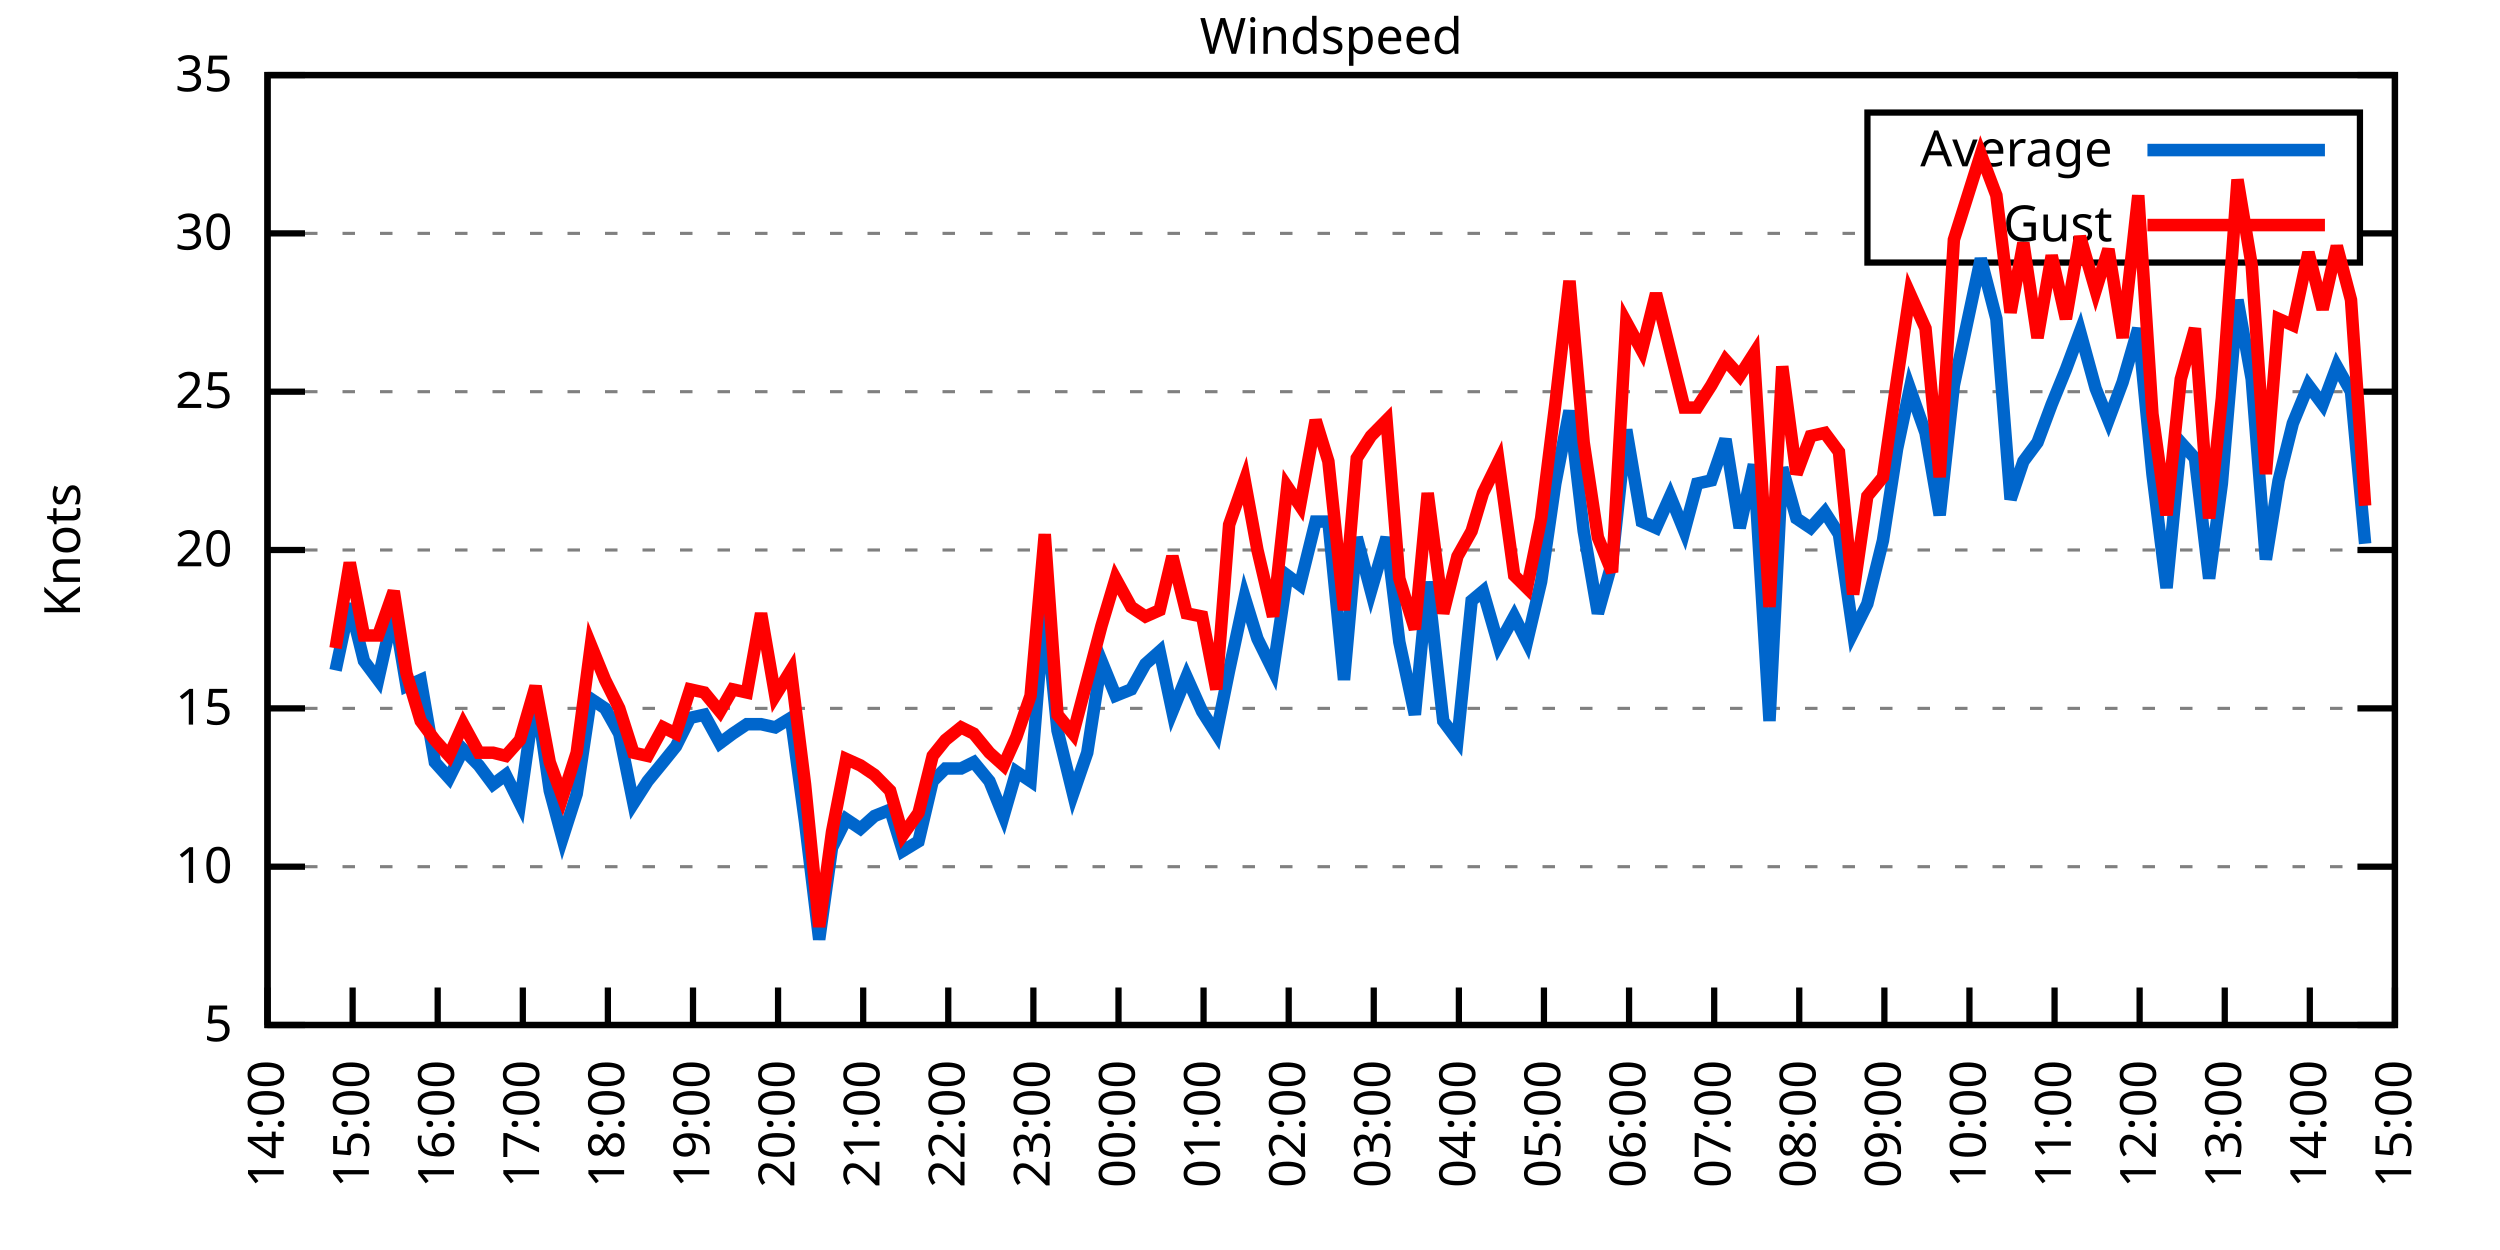
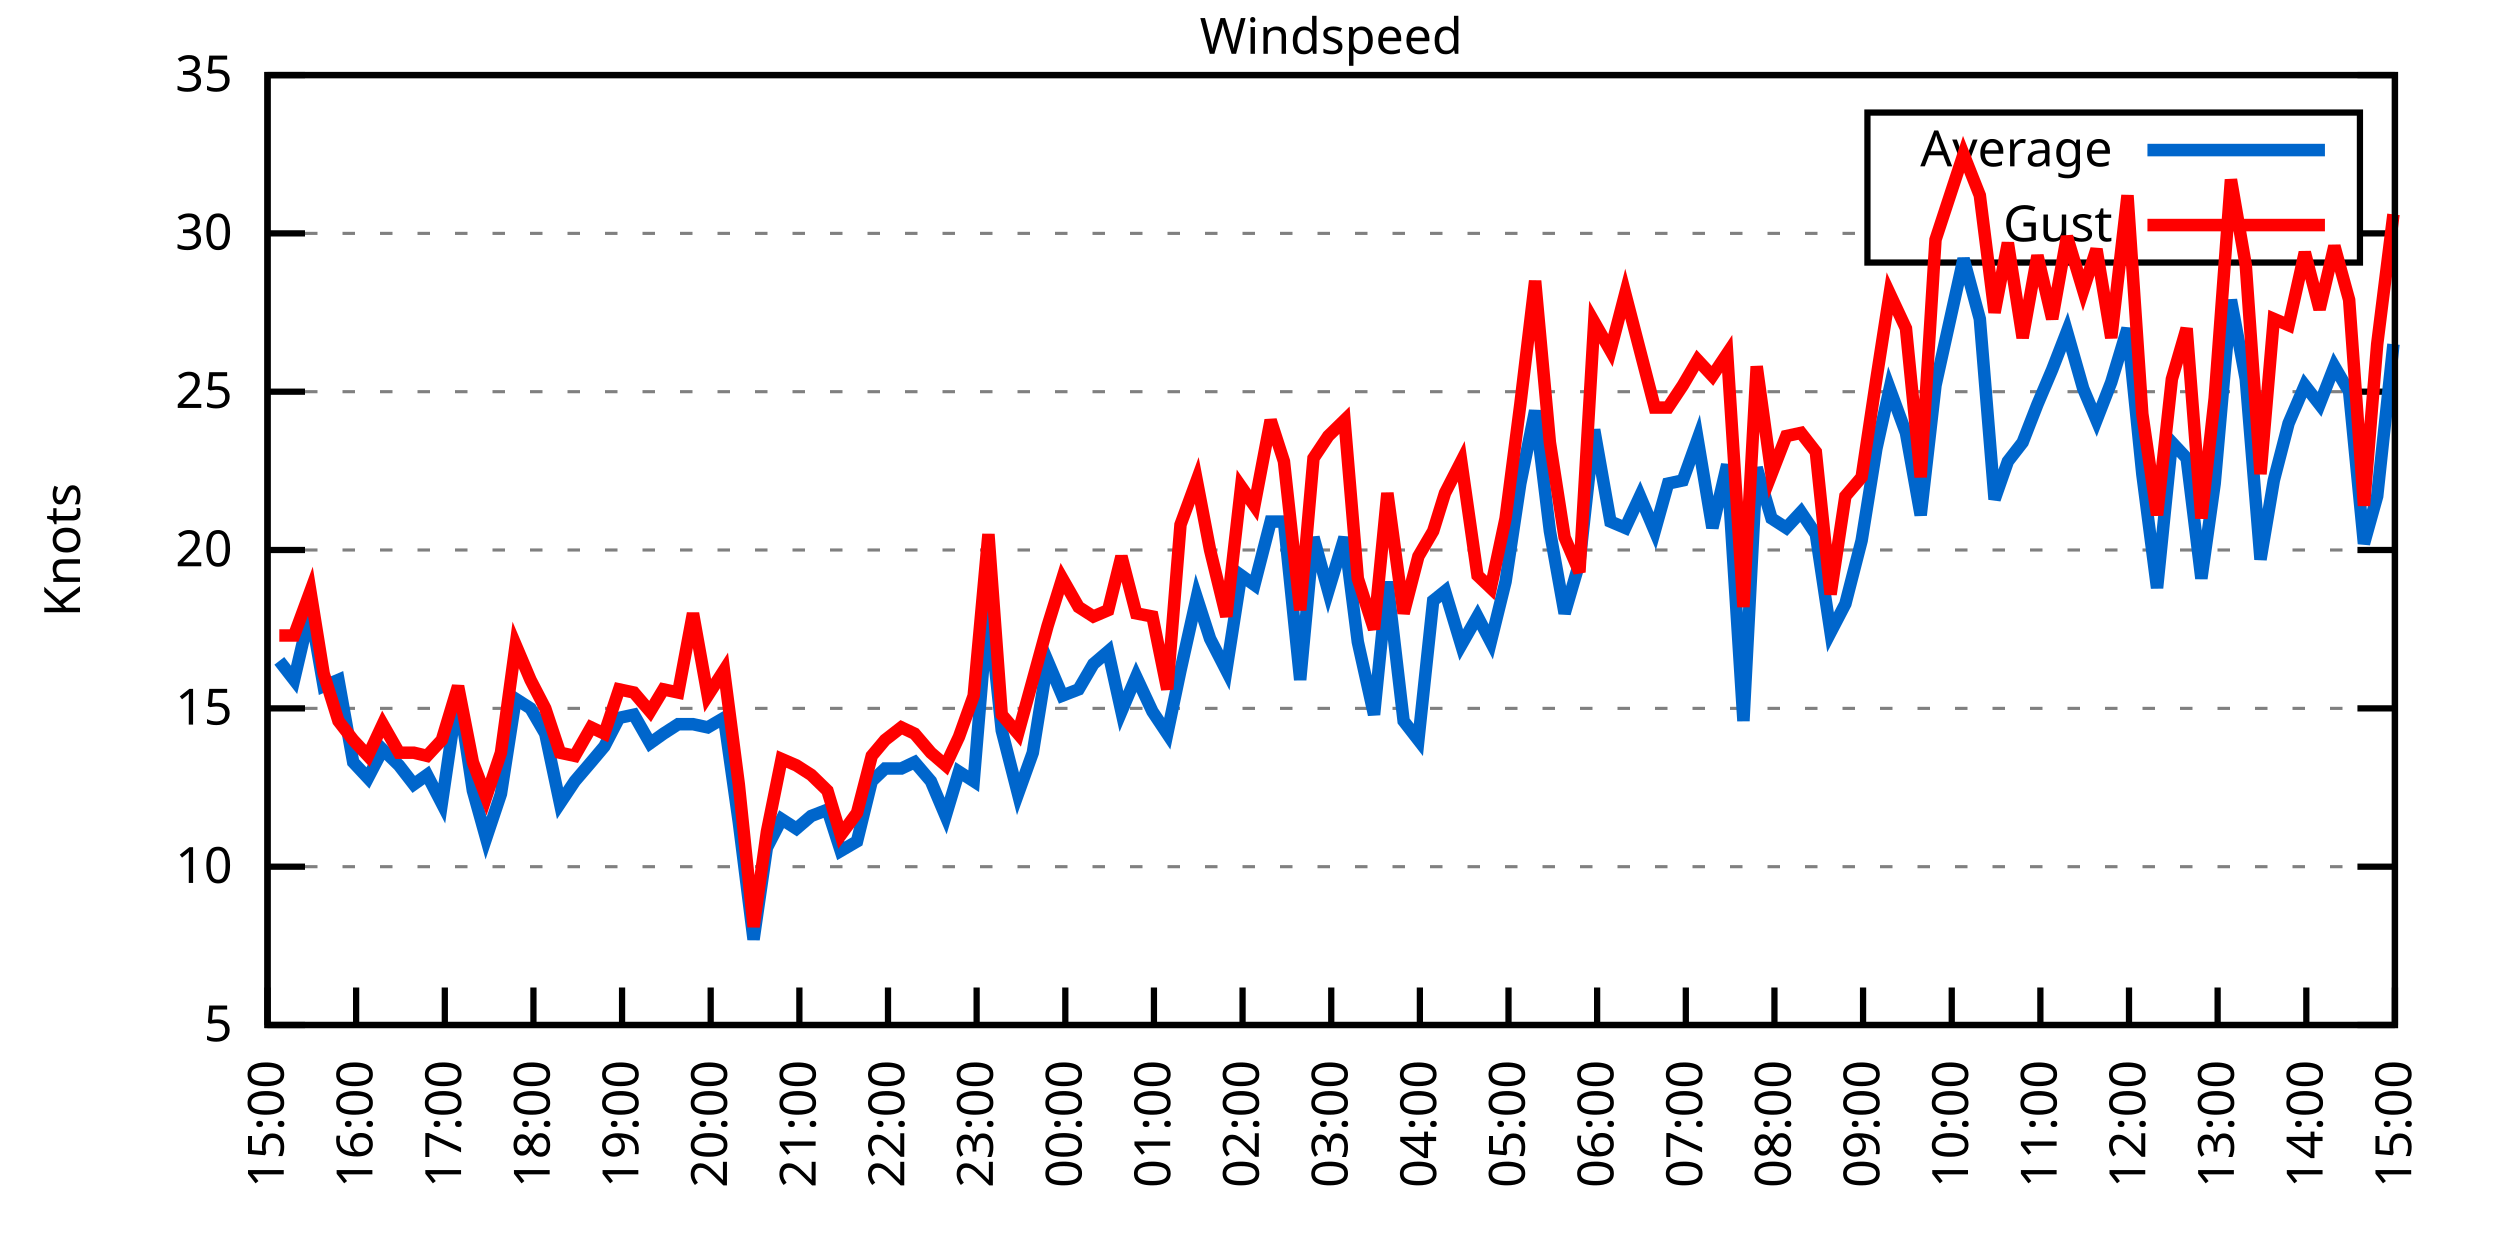
<svg xmlns="http://www.w3.org/2000/svg" xmlns:xlink="http://www.w3.org/1999/xlink" width="400" height="200" viewBox="0 0 400 200">
  <g id="gnuplot_canvas">
    <rect x="0" y="0" width="400" height="200" fill="none" />
    <defs>
      <circle id="gpDot" r="0.5" stroke-width="0.5" stroke="currentColor" />
      <path id="gpPt0" stroke-width="0.333" stroke="currentColor" d="M-1,0 h2 M0,-1 v2" />
      <path id="gpPt1" stroke-width="0.333" stroke="currentColor" d="M-1,-1 L1,1 M1,-1 L-1,1" />
      <path id="gpPt2" stroke-width="0.333" stroke="currentColor" d="M-1,0 L1,0 M0,-1 L0,1 M-1,-1 L1,1 M-1,1 L1,-1" />
      <rect id="gpPt3" stroke-width="0.333" stroke="currentColor" x="-1" y="-1" width="2" height="2" />
      <rect id="gpPt4" stroke-width="0.333" stroke="currentColor" fill="currentColor" x="-1" y="-1" width="2" height="2" />
      <circle id="gpPt5" stroke-width="0.333" stroke="currentColor" cx="0" cy="0" r="1" />
      <use xlink:href="#gpPt5" id="gpPt6" fill="currentColor" stroke="none" />
      <path id="gpPt7" stroke-width="0.333" stroke="currentColor" d="M0,-1.33 L-1.33,0.67 L1.33,0.67 z" />
      <use xlink:href="#gpPt7" id="gpPt8" fill="currentColor" stroke="none" />
      <use xlink:href="#gpPt7" id="gpPt9" stroke="currentColor" transform="rotate(180)" />
      <use xlink:href="#gpPt9" id="gpPt10" fill="currentColor" stroke="none" />
      <use xlink:href="#gpPt3" id="gpPt11" stroke="currentColor" transform="rotate(45)" />
      <use xlink:href="#gpPt11" id="gpPt12" fill="currentColor" stroke="none" />
      <path id="gpPt13" stroke-width="0.333" stroke="currentColor" d="M0,1.330 L1.265,0.411 L0.782,-1.067 L-0.782,-1.076 L-1.265,0.411 z" />
      <use xlink:href="#gpPt13" id="gpPt14" fill="currentColor" stroke="none" />
      <filter id="textbox" filterUnits="objectBoundingBox" x="0" y="0" height="1" width="1">
        <feFlood flood-color="white" flood-opacity="1" result="bgnd" />
        <feComposite in="SourceGraphic" in2="bgnd" operator="atop" />
      </filter>
      <filter id="greybox" filterUnits="objectBoundingBox" x="0" y="0" height="1" width="1">
        <feFlood flood-color="lightgrey" flood-opacity="1" result="grey" />
        <feComposite in="SourceGraphic" in2="grey" operator="atop" />
      </filter>
    </defs>
    <g fill="none" color="white" stroke="currentColor" stroke-width="1.00" stroke-linecap="butt" stroke-linejoin="miter">
</g>
    <g fill="none" color="black" stroke="currentColor" stroke-width="1.00" stroke-linecap="butt" stroke-linejoin="miter">
      <g stroke="none" shape-rendering="crispEdges">
        <polygon fill="rgb(255, 255, 255)" points="42.80,164.00 383.18,164.00 383.18,12.02 42.80,12.02 " />
      </g>
    </g>
    <g fill="none" color="black" stroke="currentColor" stroke-width="1.00" stroke-linecap="butt" stroke-linejoin="miter">
</g>
    <g fill="none" color="black" stroke="black" stroke-width="0.50" stroke-linecap="butt" stroke-linejoin="miter">
</g>
    <g fill="none" color="gray" stroke="currentColor" stroke-width="0.50" stroke-linecap="butt" stroke-linejoin="miter">
      <path stroke="gray" stroke-dasharray="2,4" class="gridline" d="M42.80,164.00 L383.19,164.00  " />
    </g>
    <g fill="none" color="gray" stroke="gray" stroke-width="1.00" stroke-linecap="butt" stroke-linejoin="miter">
</g>
    <g fill="none" color="black" stroke="currentColor" stroke-width="1.00" stroke-linecap="butt" stroke-linejoin="miter">
      <path stroke="black" d="M42.80,164.00 L48.80,164.00 M383.19,164.00 L377.19,164.00  " />
      <g transform="translate(37.20,166.60)" stroke="none" fill="black" font-family="Sans" font-size="8.00" text-anchor="end">
        <text>
          <tspan font-family="Sans"> 5</tspan>
        </text>
      </g>
    </g>
    <g fill="none" color="black" stroke="currentColor" stroke-width="1.00" stroke-linecap="butt" stroke-linejoin="miter">
</g>
    <g fill="none" color="black" stroke="black" stroke-width="0.50" stroke-linecap="butt" stroke-linejoin="miter">
</g>
    <g fill="none" color="gray" stroke="currentColor" stroke-width="0.50" stroke-linecap="butt" stroke-linejoin="miter">
      <path stroke="gray" stroke-dasharray="2,4" class="gridline" d="M42.80,138.67 L383.19,138.67  " />
    </g>
    <g fill="none" color="gray" stroke="gray" stroke-width="1.00" stroke-linecap="butt" stroke-linejoin="miter">
</g>
    <g fill="none" color="black" stroke="currentColor" stroke-width="1.00" stroke-linecap="butt" stroke-linejoin="miter">
      <path stroke="black" d="M42.80,138.67 L48.80,138.67 M383.19,138.67 L377.19,138.67  " />
      <g transform="translate(37.20,141.27)" stroke="none" fill="black" font-family="Sans" font-size="8.00" text-anchor="end">
        <text>
          <tspan font-family="Sans"> 10</tspan>
        </text>
      </g>
    </g>
    <g fill="none" color="black" stroke="currentColor" stroke-width="1.00" stroke-linecap="butt" stroke-linejoin="miter">
</g>
    <g fill="none" color="black" stroke="black" stroke-width="0.50" stroke-linecap="butt" stroke-linejoin="miter">
</g>
    <g fill="none" color="gray" stroke="currentColor" stroke-width="0.50" stroke-linecap="butt" stroke-linejoin="miter">
      <path stroke="gray" stroke-dasharray="2,4" class="gridline" d="M42.80,113.34 L383.19,113.34  " />
    </g>
    <g fill="none" color="gray" stroke="gray" stroke-width="1.00" stroke-linecap="butt" stroke-linejoin="miter">
</g>
    <g fill="none" color="black" stroke="currentColor" stroke-width="1.00" stroke-linecap="butt" stroke-linejoin="miter">
      <path stroke="black" d="M42.80,113.34 L48.80,113.34 M383.19,113.34 L377.19,113.34  " />
      <g transform="translate(37.20,115.94)" stroke="none" fill="black" font-family="Sans" font-size="8.00" text-anchor="end">
        <text>
          <tspan font-family="Sans"> 15</tspan>
        </text>
      </g>
    </g>
    <g fill="none" color="black" stroke="currentColor" stroke-width="1.00" stroke-linecap="butt" stroke-linejoin="miter">
</g>
    <g fill="none" color="black" stroke="black" stroke-width="0.50" stroke-linecap="butt" stroke-linejoin="miter">
</g>
    <g fill="none" color="gray" stroke="currentColor" stroke-width="0.50" stroke-linecap="butt" stroke-linejoin="miter">
      <path stroke="gray" stroke-dasharray="2,4" class="gridline" d="M42.80,88.00 L383.19,88.00  " />
    </g>
    <g fill="none" color="gray" stroke="gray" stroke-width="1.00" stroke-linecap="butt" stroke-linejoin="miter">
</g>
    <g fill="none" color="black" stroke="currentColor" stroke-width="1.00" stroke-linecap="butt" stroke-linejoin="miter">
      <path stroke="black" d="M42.80,88.00 L48.80,88.00 M383.19,88.00 L377.19,88.00  " />
      <g transform="translate(37.20,90.60)" stroke="none" fill="black" font-family="Sans" font-size="8.00" text-anchor="end">
        <text>
          <tspan font-family="Sans"> 20</tspan>
        </text>
      </g>
    </g>
    <g fill="none" color="black" stroke="currentColor" stroke-width="1.00" stroke-linecap="butt" stroke-linejoin="miter">
</g>
    <g fill="none" color="black" stroke="black" stroke-width="0.50" stroke-linecap="butt" stroke-linejoin="miter">
</g>
    <g fill="none" color="gray" stroke="currentColor" stroke-width="0.50" stroke-linecap="butt" stroke-linejoin="miter">
      <path stroke="gray" stroke-dasharray="2,4" class="gridline" d="M42.80,62.67 L383.19,62.67  " />
    </g>
    <g fill="none" color="gray" stroke="gray" stroke-width="1.00" stroke-linecap="butt" stroke-linejoin="miter">
</g>
    <g fill="none" color="black" stroke="currentColor" stroke-width="1.00" stroke-linecap="butt" stroke-linejoin="miter">
      <path stroke="black" d="M42.80,62.67 L48.80,62.67 M383.19,62.67 L377.19,62.67  " />
      <g transform="translate(37.20,65.27)" stroke="none" fill="black" font-family="Sans" font-size="8.00" text-anchor="end">
        <text>
          <tspan font-family="Sans"> 25</tspan>
        </text>
      </g>
    </g>
    <g fill="none" color="black" stroke="currentColor" stroke-width="1.00" stroke-linecap="butt" stroke-linejoin="miter">
</g>
    <g fill="none" color="black" stroke="black" stroke-width="0.50" stroke-linecap="butt" stroke-linejoin="miter">
</g>
    <g fill="none" color="gray" stroke="currentColor" stroke-width="0.50" stroke-linecap="butt" stroke-linejoin="miter">
      <path stroke="gray" stroke-dasharray="2,4" class="gridline" d="M42.80,37.34 L298.79,37.34 M377.59,37.34 L383.19,37.34  " />
    </g>
    <g fill="none" color="gray" stroke="gray" stroke-width="1.00" stroke-linecap="butt" stroke-linejoin="miter">
</g>
    <g fill="none" color="black" stroke="currentColor" stroke-width="1.00" stroke-linecap="butt" stroke-linejoin="miter">
      <path stroke="black" d="M42.80,37.34 L48.80,37.34 M383.19,37.34 L377.19,37.34  " />
      <g transform="translate(37.20,39.94)" stroke="none" fill="black" font-family="Sans" font-size="8.00" text-anchor="end">
        <text>
          <tspan font-family="Sans"> 30</tspan>
        </text>
      </g>
    </g>
    <g fill="none" color="black" stroke="currentColor" stroke-width="1.00" stroke-linecap="butt" stroke-linejoin="miter">
</g>
    <g fill="none" color="black" stroke="black" stroke-width="0.50" stroke-linecap="butt" stroke-linejoin="miter">
</g>
    <g fill="none" color="gray" stroke="currentColor" stroke-width="0.50" stroke-linecap="butt" stroke-linejoin="miter">
      <path stroke="gray" stroke-dasharray="2,4" class="gridline" d="M42.80,12.01 L383.19,12.01  " />
    </g>
    <g fill="none" color="gray" stroke="gray" stroke-width="1.00" stroke-linecap="butt" stroke-linejoin="miter">
</g>
    <g fill="none" color="black" stroke="currentColor" stroke-width="1.00" stroke-linecap="butt" stroke-linejoin="miter">
      <path stroke="black" d="M42.80,12.01 L48.80,12.01 M383.19,12.01 L377.19,12.01  " />
      <g transform="translate(37.20,14.61)" stroke="none" fill="black" font-family="Sans" font-size="8.00" text-anchor="end">
        <text>
          <tspan font-family="Sans"> 35</tspan>
        </text>
      </g>
    </g>
    <g fill="none" color="black" stroke="currentColor" stroke-width="1.00" stroke-linecap="butt" stroke-linejoin="miter">
      <path stroke="black" d="M42.80,164.00 L42.80,158.00  " />
      <g transform="translate(45.40,169.60) rotate(270.00)" stroke="none" fill="black" font-family="Sans" font-size="8.00" text-anchor="end">
        <text>
-           <tspan font-family="Sans">14:00</tspan>
-         </text>
-       </g>
-     </g>
-     <g fill="none" color="black" stroke="currentColor" stroke-width="1.00" stroke-linecap="butt" stroke-linejoin="miter">
-       <path stroke="black" d="M56.42,164.00 L56.42,158.00  " />
-       <g transform="translate(59.02,169.60) rotate(270.00)" stroke="none" fill="black" font-family="Sans" font-size="8.00" text-anchor="end">
-         <text>
          <tspan font-family="Sans">15:00</tspan>
        </text>
      </g>
    </g>
    <g fill="none" color="black" stroke="currentColor" stroke-width="1.00" stroke-linecap="butt" stroke-linejoin="miter">
-       <path stroke="black" d="M70.03,164.00 L70.03,158.00  " />
-       <g transform="translate(72.63,169.60) rotate(270.00)" stroke="none" fill="black" font-family="Sans" font-size="8.00" text-anchor="end">
+       <path stroke="black" d="M56.98,164.00 L56.98,158.00  " />
+       <g transform="translate(59.58,169.60) rotate(270.00)" stroke="none" fill="black" font-family="Sans" font-size="8.00" text-anchor="end">
        <text>
          <tspan font-family="Sans">16:00</tspan>
        </text>
      </g>
    </g>
    <g fill="none" color="black" stroke="currentColor" stroke-width="1.00" stroke-linecap="butt" stroke-linejoin="miter">
-       <path stroke="black" d="M83.65,164.00 L83.65,158.00  " />
-       <g transform="translate(86.25,169.60) rotate(270.00)" stroke="none" fill="black" font-family="Sans" font-size="8.00" text-anchor="end">
+       <path stroke="black" d="M71.17,164.00 L71.17,158.00  " />
+       <g transform="translate(73.77,169.60) rotate(270.00)" stroke="none" fill="black" font-family="Sans" font-size="8.00" text-anchor="end">
        <text>
          <tspan font-family="Sans">17:00</tspan>
        </text>
      </g>
    </g>
    <g fill="none" color="black" stroke="currentColor" stroke-width="1.00" stroke-linecap="butt" stroke-linejoin="miter">
-       <path stroke="black" d="M97.26,164.00 L97.26,158.00  " />
-       <g transform="translate(99.86,169.60) rotate(270.00)" stroke="none" fill="black" font-family="Sans" font-size="8.00" text-anchor="end">
+       <path stroke="black" d="M85.35,164.00 L85.35,158.00  " />
+       <g transform="translate(87.95,169.60) rotate(270.00)" stroke="none" fill="black" font-family="Sans" font-size="8.00" text-anchor="end">
        <text>
          <tspan font-family="Sans">18:00</tspan>
        </text>
      </g>
    </g>
    <g fill="none" color="black" stroke="currentColor" stroke-width="1.00" stroke-linecap="butt" stroke-linejoin="miter">
-       <path stroke="black" d="M110.88,164.00 L110.88,158.00  " />
-       <g transform="translate(113.48,169.60) rotate(270.00)" stroke="none" fill="black" font-family="Sans" font-size="8.00" text-anchor="end">
+       <path stroke="black" d="M99.53,164.00 L99.53,158.00  " />
+       <g transform="translate(102.13,169.60) rotate(270.00)" stroke="none" fill="black" font-family="Sans" font-size="8.00" text-anchor="end">
        <text>
          <tspan font-family="Sans">19:00</tspan>
        </text>
      </g>
    </g>
    <g fill="none" color="black" stroke="currentColor" stroke-width="1.00" stroke-linecap="butt" stroke-linejoin="miter">
-       <path stroke="black" d="M124.49,164.00 L124.49,158.00  " />
-       <g transform="translate(127.09,169.60) rotate(270.00)" stroke="none" fill="black" font-family="Sans" font-size="8.00" text-anchor="end">
+       <path stroke="black" d="M113.71,164.00 L113.71,158.00  " />
+       <g transform="translate(116.31,169.60) rotate(270.00)" stroke="none" fill="black" font-family="Sans" font-size="8.00" text-anchor="end">
        <text>
          <tspan font-family="Sans">20:00</tspan>
        </text>
      </g>
    </g>
    <g fill="none" color="black" stroke="currentColor" stroke-width="1.00" stroke-linecap="butt" stroke-linejoin="miter">
-       <path stroke="black" d="M138.11,164.00 L138.11,158.00  " />
-       <g transform="translate(140.71,169.60) rotate(270.00)" stroke="none" fill="black" font-family="Sans" font-size="8.00" text-anchor="end">
+       <path stroke="black" d="M127.90,164.00 L127.90,158.00  " />
+       <g transform="translate(130.50,169.60) rotate(270.00)" stroke="none" fill="black" font-family="Sans" font-size="8.00" text-anchor="end">
        <text>
          <tspan font-family="Sans">21:00</tspan>
        </text>
      </g>
    </g>
    <g fill="none" color="black" stroke="currentColor" stroke-width="1.00" stroke-linecap="butt" stroke-linejoin="miter">
-       <path stroke="black" d="M151.72,164.00 L151.72,158.00  " />
-       <g transform="translate(154.32,169.60) rotate(270.00)" stroke="none" fill="black" font-family="Sans" font-size="8.00" text-anchor="end">
+       <path stroke="black" d="M142.08,164.00 L142.08,158.00  " />
+       <g transform="translate(144.68,169.60) rotate(270.00)" stroke="none" fill="black" font-family="Sans" font-size="8.00" text-anchor="end">
        <text>
          <tspan font-family="Sans">22:00</tspan>
        </text>
      </g>
    </g>
    <g fill="none" color="black" stroke="currentColor" stroke-width="1.00" stroke-linecap="butt" stroke-linejoin="miter">
-       <path stroke="black" d="M165.34,164.00 L165.34,158.00  " />
-       <g transform="translate(167.94,169.60) rotate(270.00)" stroke="none" fill="black" font-family="Sans" font-size="8.00" text-anchor="end">
+       <path stroke="black" d="M156.26,164.00 L156.26,158.00  " />
+       <g transform="translate(158.86,169.60) rotate(270.00)" stroke="none" fill="black" font-family="Sans" font-size="8.00" text-anchor="end">
        <text>
          <tspan font-family="Sans">23:00</tspan>
        </text>
      </g>
    </g>
    <g fill="none" color="black" stroke="currentColor" stroke-width="1.00" stroke-linecap="butt" stroke-linejoin="miter">
-       <path stroke="black" d="M178.96,164.00 L178.96,158.00  " />
-       <g transform="translate(181.56,169.60) rotate(270.00)" stroke="none" fill="black" font-family="Sans" font-size="8.00" text-anchor="end">
+       <path stroke="black" d="M170.45,164.00 L170.45,158.00  " />
+       <g transform="translate(173.05,169.60) rotate(270.00)" stroke="none" fill="black" font-family="Sans" font-size="8.00" text-anchor="end">
        <text>
          <tspan font-family="Sans">00:00</tspan>
        </text>
      </g>
    </g>
    <g fill="none" color="black" stroke="currentColor" stroke-width="1.00" stroke-linecap="butt" stroke-linejoin="miter">
-       <path stroke="black" d="M192.57,164.00 L192.57,158.00  " />
-       <g transform="translate(195.17,169.60) rotate(270.00)" stroke="none" fill="black" font-family="Sans" font-size="8.00" text-anchor="end">
+       <path stroke="black" d="M184.63,164.00 L184.63,158.00  " />
+       <g transform="translate(187.23,169.60) rotate(270.00)" stroke="none" fill="black" font-family="Sans" font-size="8.00" text-anchor="end">
        <text>
          <tspan font-family="Sans">01:00</tspan>
        </text>
      </g>
    </g>
    <g fill="none" color="black" stroke="currentColor" stroke-width="1.00" stroke-linecap="butt" stroke-linejoin="miter">
-       <path stroke="black" d="M206.19,164.00 L206.19,158.00  " />
-       <g transform="translate(208.79,169.60) rotate(270.00)" stroke="none" fill="black" font-family="Sans" font-size="8.00" text-anchor="end">
+       <path stroke="black" d="M198.81,164.00 L198.81,158.00  " />
+       <g transform="translate(201.41,169.60) rotate(270.00)" stroke="none" fill="black" font-family="Sans" font-size="8.00" text-anchor="end">
        <text>
          <tspan font-family="Sans">02:00</tspan>
        </text>
      </g>
    </g>
    <g fill="none" color="black" stroke="currentColor" stroke-width="1.00" stroke-linecap="butt" stroke-linejoin="miter">
-       <path stroke="black" d="M219.80,164.00 L219.80,158.00  " />
-       <g transform="translate(222.40,169.60) rotate(270.00)" stroke="none" fill="black" font-family="Sans" font-size="8.00" text-anchor="end">
+       <path stroke="black" d="M213.00,164.00 L213.00,158.00  " />
+       <g transform="translate(215.60,169.60) rotate(270.00)" stroke="none" fill="black" font-family="Sans" font-size="8.00" text-anchor="end">
        <text>
          <tspan font-family="Sans">03:00</tspan>
        </text>
      </g>
    </g>
    <g fill="none" color="black" stroke="currentColor" stroke-width="1.00" stroke-linecap="butt" stroke-linejoin="miter">
-       <path stroke="black" d="M233.42,164.00 L233.42,158.00  " />
-       <g transform="translate(236.02,169.60) rotate(270.00)" stroke="none" fill="black" font-family="Sans" font-size="8.00" text-anchor="end">
+       <path stroke="black" d="M227.18,164.00 L227.18,158.00  " />
+       <g transform="translate(229.78,169.60) rotate(270.00)" stroke="none" fill="black" font-family="Sans" font-size="8.00" text-anchor="end">
        <text>
          <tspan font-family="Sans">04:00</tspan>
        </text>
      </g>
    </g>
    <g fill="none" color="black" stroke="currentColor" stroke-width="1.00" stroke-linecap="butt" stroke-linejoin="miter">
-       <path stroke="black" d="M247.03,164.00 L247.03,158.00  " />
-       <g transform="translate(249.63,169.60) rotate(270.00)" stroke="none" fill="black" font-family="Sans" font-size="8.00" text-anchor="end">
+       <path stroke="black" d="M241.36,164.00 L241.36,158.00  " />
+       <g transform="translate(243.96,169.60) rotate(270.00)" stroke="none" fill="black" font-family="Sans" font-size="8.00" text-anchor="end">
        <text>
          <tspan font-family="Sans">05:00</tspan>
        </text>
      </g>
    </g>
    <g fill="none" color="black" stroke="currentColor" stroke-width="1.00" stroke-linecap="butt" stroke-linejoin="miter">
-       <path stroke="black" d="M260.65,164.00 L260.65,158.00  " />
-       <g transform="translate(263.25,169.60) rotate(270.00)" stroke="none" fill="black" font-family="Sans" font-size="8.00" text-anchor="end">
+       <path stroke="black" d="M255.54,164.00 L255.54,158.00  " />
+       <g transform="translate(258.14,169.60) rotate(270.00)" stroke="none" fill="black" font-family="Sans" font-size="8.00" text-anchor="end">
        <text>
          <tspan font-family="Sans">06:00</tspan>
        </text>
      </g>
    </g>
    <g fill="none" color="black" stroke="currentColor" stroke-width="1.00" stroke-linecap="butt" stroke-linejoin="miter">
-       <path stroke="black" d="M274.27,164.00 L274.27,158.00  " />
-       <g transform="translate(276.87,169.60) rotate(270.00)" stroke="none" fill="black" font-family="Sans" font-size="8.00" text-anchor="end">
+       <path stroke="black" d="M269.73,164.00 L269.73,158.00  " />
+       <g transform="translate(272.33,169.60) rotate(270.00)" stroke="none" fill="black" font-family="Sans" font-size="8.00" text-anchor="end">
        <text>
          <tspan font-family="Sans">07:00</tspan>
        </text>
      </g>
    </g>
    <g fill="none" color="black" stroke="currentColor" stroke-width="1.00" stroke-linecap="butt" stroke-linejoin="miter">
-       <path stroke="black" d="M287.88,164.00 L287.88,158.00  " />
-       <g transform="translate(290.48,169.60) rotate(270.00)" stroke="none" fill="black" font-family="Sans" font-size="8.00" text-anchor="end">
+       <path stroke="black" d="M283.91,164.00 L283.91,158.00  " />
+       <g transform="translate(286.51,169.60) rotate(270.00)" stroke="none" fill="black" font-family="Sans" font-size="8.00" text-anchor="end">
        <text>
          <tspan font-family="Sans">08:00</tspan>
        </text>
      </g>
    </g>
    <g fill="none" color="black" stroke="currentColor" stroke-width="1.00" stroke-linecap="butt" stroke-linejoin="miter">
-       <path stroke="black" d="M301.50,164.00 L301.50,158.00  " />
-       <g transform="translate(304.10,169.60) rotate(270.00)" stroke="none" fill="black" font-family="Sans" font-size="8.00" text-anchor="end">
+       <path stroke="black" d="M298.09,164.00 L298.09,158.00  " />
+       <g transform="translate(300.69,169.60) rotate(270.00)" stroke="none" fill="black" font-family="Sans" font-size="8.00" text-anchor="end">
        <text>
          <tspan font-family="Sans">09:00</tspan>
        </text>
      </g>
    </g>
    <g fill="none" color="black" stroke="currentColor" stroke-width="1.00" stroke-linecap="butt" stroke-linejoin="miter">
-       <path stroke="black" d="M315.11,164.00 L315.11,158.00  " />
-       <g transform="translate(317.71,169.60) rotate(270.00)" stroke="none" fill="black" font-family="Sans" font-size="8.00" text-anchor="end">
+       <path stroke="black" d="M312.28,164.00 L312.28,158.00  " />
+       <g transform="translate(314.88,169.60) rotate(270.00)" stroke="none" fill="black" font-family="Sans" font-size="8.00" text-anchor="end">
        <text>
          <tspan font-family="Sans">10:00</tspan>
        </text>
      </g>
    </g>
    <g fill="none" color="black" stroke="currentColor" stroke-width="1.00" stroke-linecap="butt" stroke-linejoin="miter">
-       <path stroke="black" d="M328.73,164.00 L328.73,158.00  " />
-       <g transform="translate(331.33,169.60) rotate(270.00)" stroke="none" fill="black" font-family="Sans" font-size="8.00" text-anchor="end">
+       <path stroke="black" d="M326.46,164.00 L326.46,158.00  " />
+       <g transform="translate(329.06,169.60) rotate(270.00)" stroke="none" fill="black" font-family="Sans" font-size="8.00" text-anchor="end">
        <text>
          <tspan font-family="Sans">11:00</tspan>
        </text>
      </g>
    </g>
    <g fill="none" color="black" stroke="currentColor" stroke-width="1.00" stroke-linecap="butt" stroke-linejoin="miter">
-       <path stroke="black" d="M342.34,164.00 L342.34,158.00  " />
-       <g transform="translate(344.94,169.60) rotate(270.00)" stroke="none" fill="black" font-family="Sans" font-size="8.00" text-anchor="end">
+       <path stroke="black" d="M340.64,164.00 L340.64,158.00  " />
+       <g transform="translate(343.24,169.60) rotate(270.00)" stroke="none" fill="black" font-family="Sans" font-size="8.00" text-anchor="end">
        <text>
          <tspan font-family="Sans">12:00</tspan>
        </text>
      </g>
    </g>
    <g fill="none" color="black" stroke="currentColor" stroke-width="1.00" stroke-linecap="butt" stroke-linejoin="miter">
-       <path stroke="black" d="M355.96,164.00 L355.96,158.00  " />
-       <g transform="translate(358.56,169.60) rotate(270.00)" stroke="none" fill="black" font-family="Sans" font-size="8.00" text-anchor="end">
+       <path stroke="black" d="M354.82,164.00 L354.82,158.00  " />
+       <g transform="translate(357.42,169.60) rotate(270.00)" stroke="none" fill="black" font-family="Sans" font-size="8.00" text-anchor="end">
        <text>
          <tspan font-family="Sans">13:00</tspan>
        </text>
      </g>
    </g>
    <g fill="none" color="black" stroke="currentColor" stroke-width="1.00" stroke-linecap="butt" stroke-linejoin="miter">
-       <path stroke="black" d="M369.57,164.00 L369.57,158.00  " />
-       <g transform="translate(372.17,169.60) rotate(270.00)" stroke="none" fill="black" font-family="Sans" font-size="8.00" text-anchor="end">
+       <path stroke="black" d="M369.01,164.00 L369.01,158.00  " />
+       <g transform="translate(371.61,169.60) rotate(270.00)" stroke="none" fill="black" font-family="Sans" font-size="8.00" text-anchor="end">
        <text>
          <tspan font-family="Sans">14:00</tspan>
        </text>
      </g>
    </g>
    <g fill="none" color="black" stroke="currentColor" stroke-width="1.00" stroke-linecap="butt" stroke-linejoin="miter">
      <path stroke="black" d="M383.19,164.00 L383.19,158.00  " />
      <g transform="translate(385.79,169.60) rotate(270.00)" stroke="none" fill="black" font-family="Sans" font-size="8.00" text-anchor="end">
        <text>
          <tspan font-family="Sans">15:00</tspan>
        </text>
      </g>
    </g>
    <g fill="none" color="black" stroke="currentColor" stroke-width="1.00" stroke-linecap="butt" stroke-linejoin="miter">
</g>
    <g fill="none" color="black" stroke="currentColor" stroke-width="1.00" stroke-linecap="butt" stroke-linejoin="miter">
      <path stroke="black" d="M42.80,12.01 L42.80,164.00 L383.19,164.00 L383.19,12.01 L42.80,12.01 Z  " />
    </g>
    <g fill="none" color="black" stroke="currentColor" stroke-width="1.00" stroke-linecap="butt" stroke-linejoin="miter">
</g>
    <g fill="none" color="black" stroke="currentColor" stroke-width="1.00" stroke-linecap="butt" stroke-linejoin="miter">
      <path stroke="black" d="M298.79,42.01 L298.79,18.01 L377.59,18.01 L377.59,42.01 L298.79,42.01 Z  " />
    </g>
    <g id="Windspeed_plot_1">
      <g fill="none" color="white" stroke="black" stroke-width="2.00" stroke-linecap="butt" stroke-linejoin="miter">
</g>
      <g fill="none" color="black" stroke="currentColor" stroke-width="2.00" stroke-linecap="butt" stroke-linejoin="miter">
        <g transform="translate(337.99,26.61)" stroke="none" fill="black" font-family="Sans" font-size="8.00" text-anchor="end">
          <text>
            <tspan font-family="Sans">Average</tspan>
          </text>
        </g>
      </g>
      <g fill="none" color="black" stroke="currentColor" stroke-width="2.00" stroke-linecap="butt" stroke-linejoin="miter">
-         <path stroke="rgb(  0, 102, 204)" d="M343.59,24.01 L371.99,24.01 M53.69,107.26 L55.96,96.62 L58.23,105.74 L60.50,108.78 L63.00,97.63 L65.04,109.79   L67.31,108.78 L69.58,121.95 L71.85,124.48 L74.12,119.92 L76.61,122.46 L78.88,125.50 L80.92,123.98 L83.19,128.54   L85.69,110.80 L87.96,126.51 L90.00,134.11 L92.27,127.02 L94.54,111.82 L96.81,113.34 L99.08,117.39 L101.35,128.54   L103.62,124.99 L106.11,121.95 L108.15,119.42 L110.42,114.86 L112.69,114.35 L115.19,118.91 L117.23,117.39 L119.50,115.87   L121.77,115.87 L124.04,116.38 L126.54,114.86 L128.81,131.58 L131.07,150.32 L133.12,135.63 L135.39,131.07 L137.66,132.59   L139.92,130.56 L142.42,129.55 L144.46,136.14 L146.96,134.62 L149.23,124.99 L151.27,122.96 L153.77,122.96 L155.81,121.95   L158.31,124.99 L160.57,130.56 L162.62,123.47 L164.89,124.99 L167.16,96.62 L169.20,116.88 L171.69,127.02 L173.96,120.43   L176.23,105.74 L178.50,111.31 L181.00,110.30 L183.27,106.24 L185.54,104.22 L187.58,113.84 L189.85,108.27 L192.34,113.84   L194.61,117.39 L196.66,107.26 L199.15,95.60 L201.19,102.19 L203.69,107.26 L205.96,92.06 L208.00,93.58 L210.50,83.45   L212.54,83.45 L215.04,108.78 L217.08,85.98 L219.35,94.59 L221.85,85.98 L223.89,102.70 L226.38,114.35 L228.43,93.07   L230.92,115.36 L233.19,118.40 L235.46,96.11 L237.28,94.59 L239.77,103.20 L242.27,98.64 L244.31,102.70 L246.58,93.07   L248.85,77.37 L251.12,65.71 L253.39,84.97 L255.66,98.14 L257.93,90.03 L260.20,68.75 L262.69,83.45 L264.96,84.46   L267.23,79.39 L269.50,84.97 L271.54,77.37 L273.81,76.86 L276.08,70.27 L278.35,84.46 L280.62,74.33 L283.12,115.36   L285.16,74.83 L287.43,82.94 L289.70,84.46 L291.97,81.93 L294.23,85.47 L296.50,101.18 L298.77,96.62 L301.27,86.49   L303.54,71.79 L305.58,62.17 L308.08,69.26 L310.35,82.43 L312.62,61.66 L316.93,41.39 L319.42,51.02 L321.69,79.90   L323.74,73.82 L326.00,70.78 L328.27,64.70 L330.54,59.13 L332.81,53.05 L335.31,62.17 L337.35,67.23 L339.62,61.15   L342.12,52.54 L344.39,75.85 L346.65,94.08 L348.92,70.78 L351.19,73.31 L353.46,92.56 L355.50,77.37 L358.00,47.98   L360.27,60.65 L362.54,89.52 L364.58,76.86 L366.85,67.74 L369.35,61.66 L371.62,64.70 L373.89,58.62 L376.16,62.67   L378.42,86.99  " />
+         <path stroke="rgb(  0, 102, 204)" d="M343.59,24.01 L371.99,24.01 M44.69,105.74 L47.05,108.78 L49.66,97.63 L51.78,109.79 L54.15,108.78 L56.51,121.95   L58.87,124.48 L61.24,119.92 L63.84,122.46 L66.20,125.50 L68.33,123.98 L70.69,128.54 L73.29,110.80 L75.66,126.51   L77.78,134.11 L80.15,127.02 L82.51,111.82 L84.88,113.34 L87.24,117.39 L89.60,128.54 L91.97,124.99 L94.57,121.95   L96.70,119.42 L99.06,114.86 L101.42,114.35 L104.02,118.91 L106.15,117.39 L108.51,115.87 L110.88,115.87 L113.24,116.38   L115.84,114.86 L118.21,131.58 L120.57,150.32 L122.70,135.63 L125.06,131.07 L127.42,132.59 L129.79,130.56 L132.39,129.55   L134.52,136.14 L137.12,134.62 L139.48,124.99 L141.61,122.96 L144.21,122.96 L146.34,121.95 L148.94,124.99 L151.30,130.56   L153.43,123.47 L155.79,124.99 L158.15,96.62 L160.28,116.88 L162.88,127.02 L165.25,120.43 L167.61,105.74 L169.97,111.31   L172.57,110.30 L174.94,106.24 L177.30,104.22 L179.43,113.84 L181.79,108.27 L184.39,113.84 L186.76,117.39 L188.88,107.26   L191.48,95.60 L193.61,102.19 L196.21,107.26 L198.58,92.06 L200.70,93.58 L203.30,83.45 L205.43,83.45 L208.03,108.78   L210.16,85.98 L212.52,94.59 L215.12,85.98 L217.25,102.70 L219.85,114.35 L221.98,93.07 L224.58,115.36 L226.94,118.40   L229.31,96.11 L231.20,94.59 L233.80,103.20 L236.40,98.64 L238.52,102.70 L240.89,93.07 L243.25,77.37 L245.62,65.71   L247.98,84.97 L250.34,98.14 L252.71,90.03 L255.07,68.75 L257.67,83.45 L260.04,84.46 L262.40,79.39 L264.76,84.97   L266.89,77.37 L269.25,76.86 L271.62,70.27 L273.98,84.46 L276.35,74.33 L278.95,115.36 L281.07,74.83 L283.44,82.94   L285.80,84.46 L288.16,81.93 L290.53,85.47 L292.89,101.18 L295.26,96.62 L297.86,86.49 L300.22,71.79 L302.35,62.17   L304.95,69.26 L307.31,82.43 L309.68,61.66 L314.17,41.39 L316.77,51.02 L319.13,79.90 L321.26,73.82 L323.62,70.78   L325.99,64.70 L328.35,59.13 L330.71,53.05 L333.31,62.17 L335.44,67.23 L337.80,61.15 L340.40,52.54 L342.77,75.85   L345.13,94.08 L347.50,70.78 L349.86,73.31 L352.22,92.56 L354.35,77.37 L356.95,47.98 L359.32,60.65 L361.68,89.52   L363.81,76.86 L366.17,67.74 L368.77,61.66 L371.13,64.70 L373.50,58.62 L375.86,62.67 L378.23,86.99 L380.35,79.39   L382.95,55.07  " />
      </g>
    </g>
    <g id="Windspeed_plot_2">
      <g fill="none" color="black" stroke="currentColor" stroke-width="2.00" stroke-linecap="butt" stroke-linejoin="miter">
        <g transform="translate(337.99,38.61)" stroke="none" fill="black" font-family="Sans" font-size="8.00" text-anchor="end">
          <text>
            <tspan font-family="Sans">Gust</tspan>
          </text>
        </g>
      </g>
      <g fill="none" color="black" stroke="currentColor" stroke-width="2.00" stroke-linecap="butt" stroke-linejoin="miter">
-         <path stroke="rgb(255,   0,   0)" d="M343.59,36.01 L371.99,36.01 M53.69,103.71 L55.96,90.03 L58.23,101.68 L60.50,101.68 L63.00,94.59 L65.04,107.76   L67.31,115.36 L69.58,118.40 L71.85,120.94 L74.12,115.87 L76.61,120.43 L78.88,120.43 L80.92,120.94 L83.19,118.40   L85.69,109.79 L87.96,121.95 L90.00,127.52 L92.27,120.43 L94.54,103.20 L96.81,108.78 L99.08,113.34 L101.35,120.43   L103.62,120.94 L106.11,116.38 L108.15,117.39 L110.42,110.30 L112.69,110.80 L115.19,113.84 L117.23,110.30 L119.50,110.80   L121.77,98.14 L124.04,111.31 L126.54,107.26 L128.81,125.50 L131.07,148.29 L133.12,133.10 L135.39,121.44 L137.66,122.46   L139.92,123.98 L142.42,126.51 L144.46,133.60 L146.96,130.06 L149.23,120.94 L151.27,118.40 L153.77,116.38 L155.81,117.39   L158.31,120.43 L160.57,122.46 L162.62,117.90 L164.89,111.31 L167.16,85.47 L169.20,114.35 L171.69,117.39 L173.96,108.78   L176.23,100.16 L178.50,92.56 L181.00,97.12 L183.27,98.64 L185.54,97.63 L187.58,89.02 L189.85,98.14 L192.34,98.64   L194.61,110.30 L196.66,83.95 L199.15,76.86 L201.19,88.00 L203.69,98.64 L205.96,77.87 L208.00,80.91 L210.50,67.23   L212.54,73.82 L215.04,97.63 L217.08,73.31 L219.35,69.77 L221.85,67.23 L223.89,92.56 L226.38,100.67 L228.43,78.89   L230.92,98.14 L233.19,89.02 L235.46,84.97 L237.28,78.89 L239.77,73.82 L242.27,92.06 L244.31,94.08 L246.58,82.94   L248.85,64.70 L251.12,44.94 L253.39,70.78 L255.66,85.98 L257.93,91.55 L260.20,51.53 L262.69,56.09 L264.96,46.97   L267.23,56.09 L269.50,65.21 L271.54,65.21 L273.81,61.66 L276.08,57.61 L278.35,60.14 L280.62,56.59 L283.12,97.12   L285.16,58.62 L287.43,75.85 L289.70,69.77 L291.97,69.26 L294.23,72.30 L296.50,95.10 L298.77,79.39 L301.27,76.35   L303.54,60.65 L305.58,46.97 L308.08,52.54 L310.35,76.35 L312.62,38.35 L316.93,24.68 L319.42,31.26 L321.69,50.01   L323.74,38.86 L326.00,54.06 L328.27,40.89 L330.54,51.02 L332.81,37.85 L335.31,46.46 L337.35,39.87 L339.62,54.06   L342.12,31.26 L344.39,66.22 L346.65,82.43 L348.92,60.65 L351.19,52.54 L353.46,82.94 L355.50,63.69 L358.00,28.73   L360.27,42.41 L362.54,75.85 L364.58,51.02 L366.85,52.03 L369.35,40.38 L371.62,49.50 L373.89,39.37 L376.16,47.98   L378.42,80.91  " />
+         <path stroke="rgb(255,   0,   0)" d="M343.59,36.01 L371.99,36.01 M44.69,101.68 L47.05,101.68 L49.66,94.59 L51.78,107.76 L54.15,115.36 L56.51,118.40   L58.87,120.94 L61.24,115.87 L63.84,120.43 L66.20,120.43 L68.33,120.94 L70.69,118.40 L73.29,109.79 L75.66,121.95   L77.78,127.52 L80.15,120.43 L82.51,103.20 L84.88,108.78 L87.24,113.34 L89.60,120.43 L91.97,120.94 L94.57,116.38   L96.70,117.39 L99.06,110.30 L101.42,110.80 L104.02,113.84 L106.15,110.30 L108.51,110.80 L110.88,98.14 L113.24,111.31   L115.84,107.26 L118.21,125.50 L120.57,148.29 L122.70,133.10 L125.06,121.44 L127.42,122.46 L129.79,123.98 L132.39,126.51   L134.52,133.60 L137.12,130.06 L139.48,120.94 L141.61,118.40 L144.21,116.38 L146.34,117.39 L148.94,120.43 L151.30,122.46   L153.43,117.90 L155.79,111.31 L158.15,85.47 L160.28,114.35 L162.88,117.39 L165.25,108.78 L167.61,100.16 L169.97,92.56   L172.57,97.12 L174.94,98.64 L177.30,97.63 L179.43,89.02 L181.79,98.14 L184.39,98.64 L186.76,110.30 L188.88,83.95   L191.48,76.86 L193.61,88.00 L196.21,98.64 L198.58,77.87 L200.70,80.91 L203.30,67.23 L205.43,73.82 L208.03,97.63   L210.16,73.31 L212.52,69.77 L215.12,67.23 L217.25,92.56 L219.85,100.67 L221.98,78.89 L224.58,98.14 L226.94,89.02   L229.31,84.97 L231.20,78.89 L233.80,73.82 L236.40,92.06 L238.52,94.08 L240.89,82.94 L243.25,64.70 L245.62,44.94   L247.98,70.78 L250.34,85.98 L252.71,91.55 L255.07,51.53 L257.67,56.09 L260.04,46.97 L262.40,56.09 L264.76,65.21   L266.89,65.21 L269.25,61.66 L271.62,57.61 L273.98,60.14 L276.35,56.59 L278.95,97.12 L281.07,58.62 L283.44,75.85   L285.80,69.77 L288.16,69.26 L290.53,72.30 L292.89,95.10 L295.26,79.39 L297.86,76.35 L300.22,60.65 L302.35,46.97   L304.95,52.54 L307.31,76.35 L309.68,38.35 L314.17,24.68 L316.77,31.26 L319.13,50.01 L321.26,38.86 L323.62,54.06   L325.99,40.89 L328.35,51.02 L330.71,37.85 L333.31,46.46 L335.44,39.87 L337.80,54.06 L340.40,31.26 L342.77,66.22   L345.13,82.43 L347.50,60.65 L349.86,52.54 L352.22,82.94 L354.35,63.69 L356.95,28.73 L359.32,42.41 L361.68,75.85   L363.81,51.02 L366.17,52.03 L368.77,40.38 L371.13,49.50 L373.50,39.37 L375.86,47.98 L378.23,80.91 L380.35,55.07   L382.95,34.30  " />
      </g>
    </g>
    <g fill="none" color="black" stroke="currentColor" stroke-width="2.00" stroke-linecap="butt" stroke-linejoin="miter">
</g>
    <g fill="none" color="black" stroke="black" stroke-width="1.00" stroke-linecap="butt" stroke-linejoin="miter">
</g>
    <g fill="none" color="black" stroke="currentColor" stroke-width="1.00" stroke-linecap="butt" stroke-linejoin="miter">
      <path stroke="black" d="M42.80,12.01 L42.80,164.00 L383.19,164.00 L383.19,12.01 L42.80,12.01 Z  " />
      <g transform="translate(12.80,88.01) rotate(270.00)" stroke="none" fill="black" font-family="Sans" font-size="8.00" text-anchor="middle">
        <text>
          <tspan font-family="Sans">Knots</tspan>
        </text>
      </g>
    </g>
    <g fill="none" color="black" stroke="currentColor" stroke-width="1.00" stroke-linecap="butt" stroke-linejoin="miter">
</g>
    <g fill="none" color="black" stroke="currentColor" stroke-width="1.00" stroke-linecap="butt" stroke-linejoin="miter">
      <g transform="translate(212.99,8.61)" stroke="none" fill="black" font-family="Sans" font-size="8.00" text-anchor="middle">
        <text>
          <tspan font-family="Sans">Windspeed</tspan>
        </text>
      </g>
    </g>
    <g fill="none" color="black" stroke="currentColor" stroke-width="1.00" stroke-linecap="butt" stroke-linejoin="miter">
</g>
  </g>
</svg>
